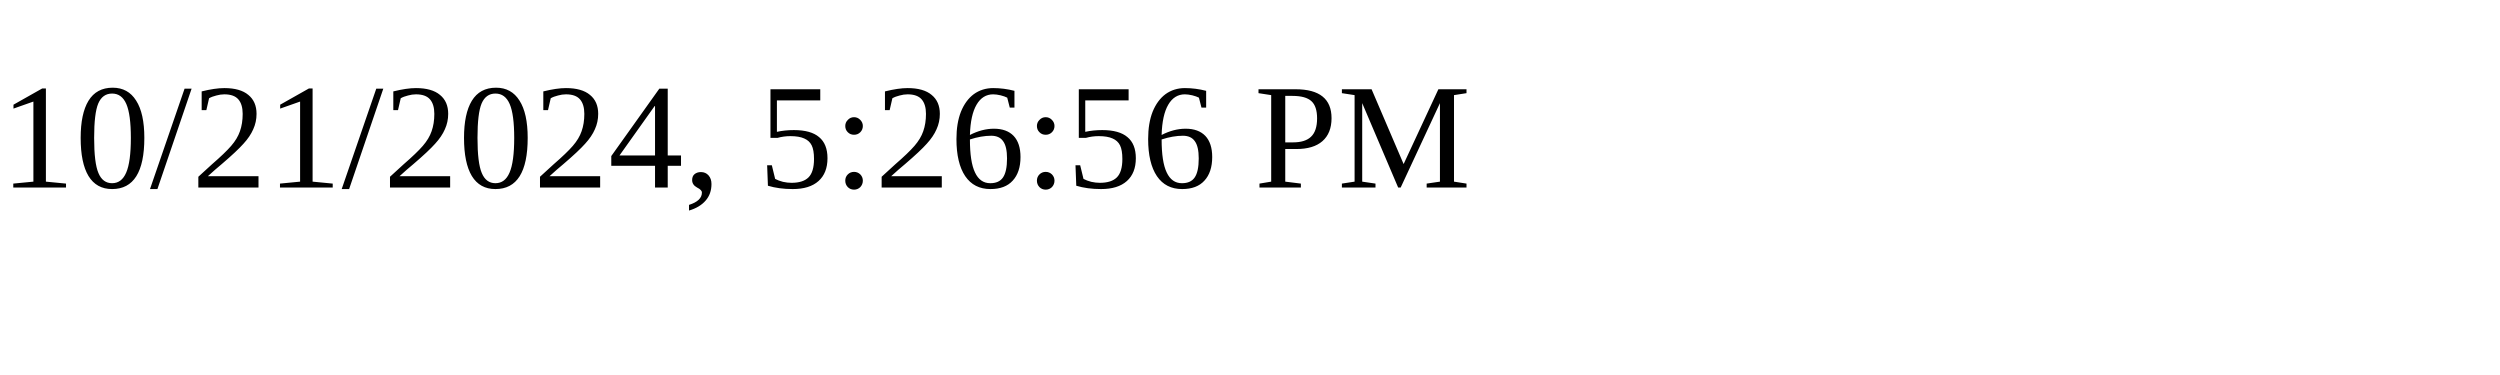
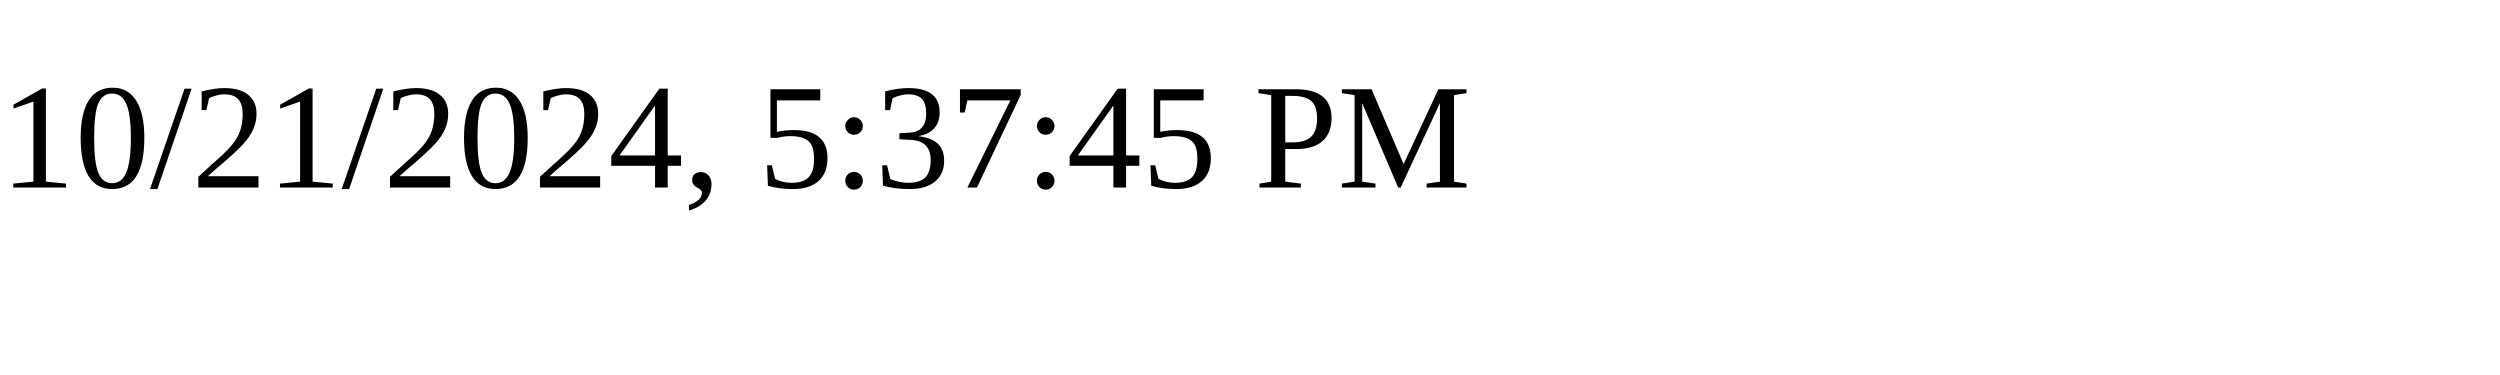
<svg xmlns="http://www.w3.org/2000/svg" height="30" width="200">
-   <text x="0" y="15">10/21/2024, 5:26:56 PM</text>
+   <text x="0" y="15">10/21/2024, 5:37:45 PM</text>
</svg>
